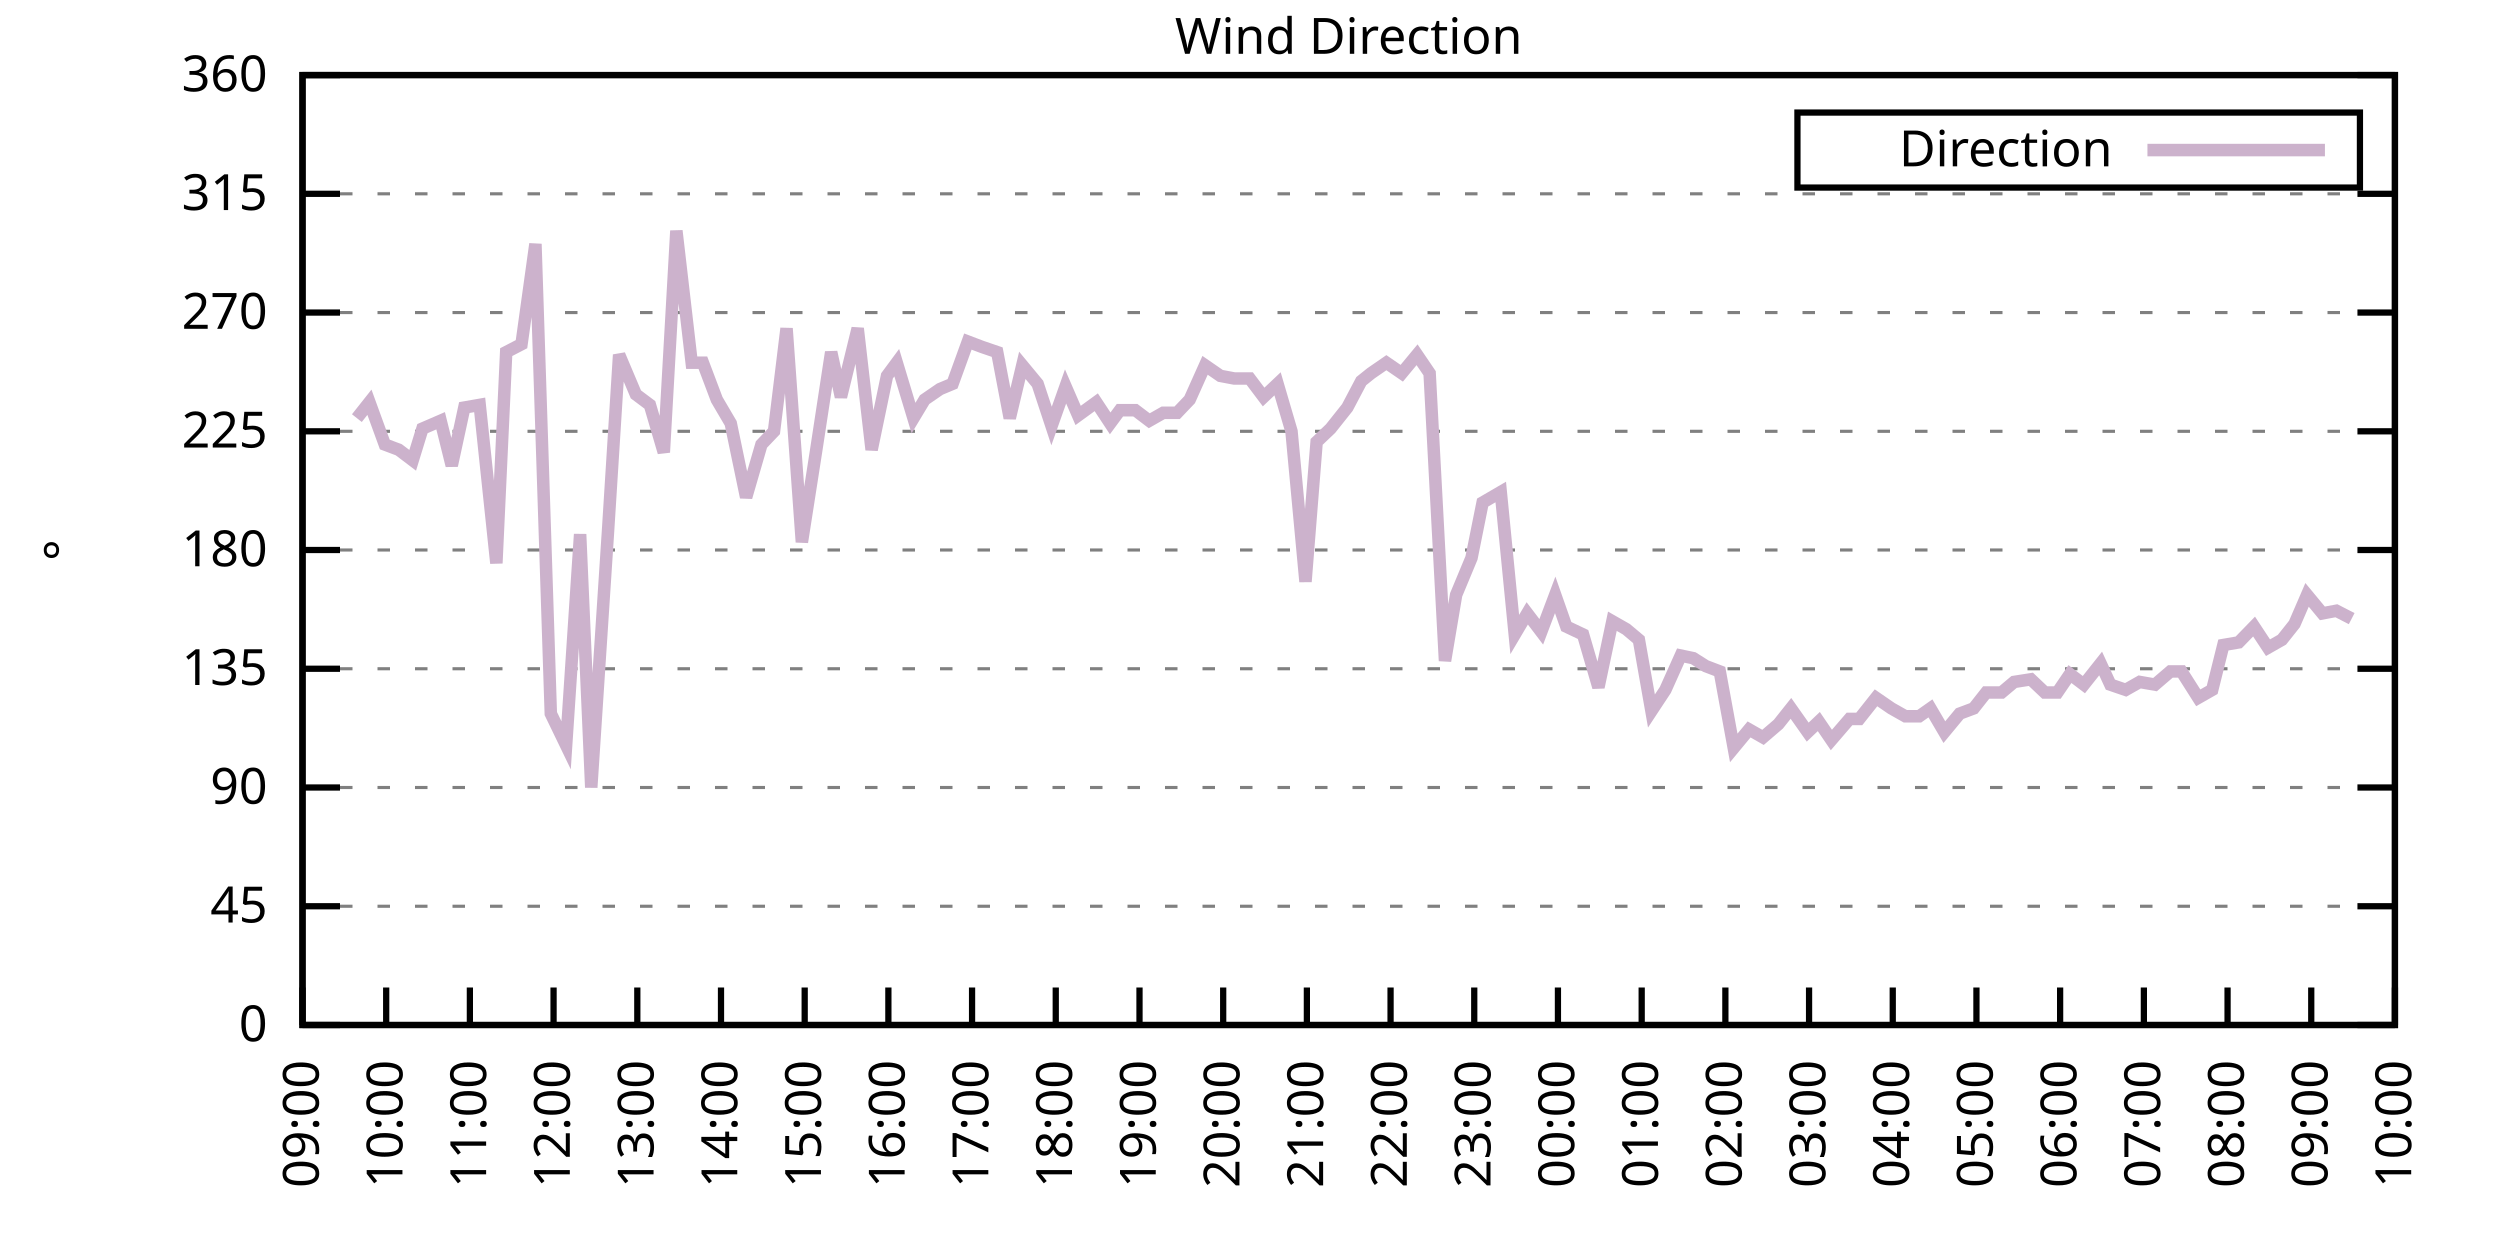
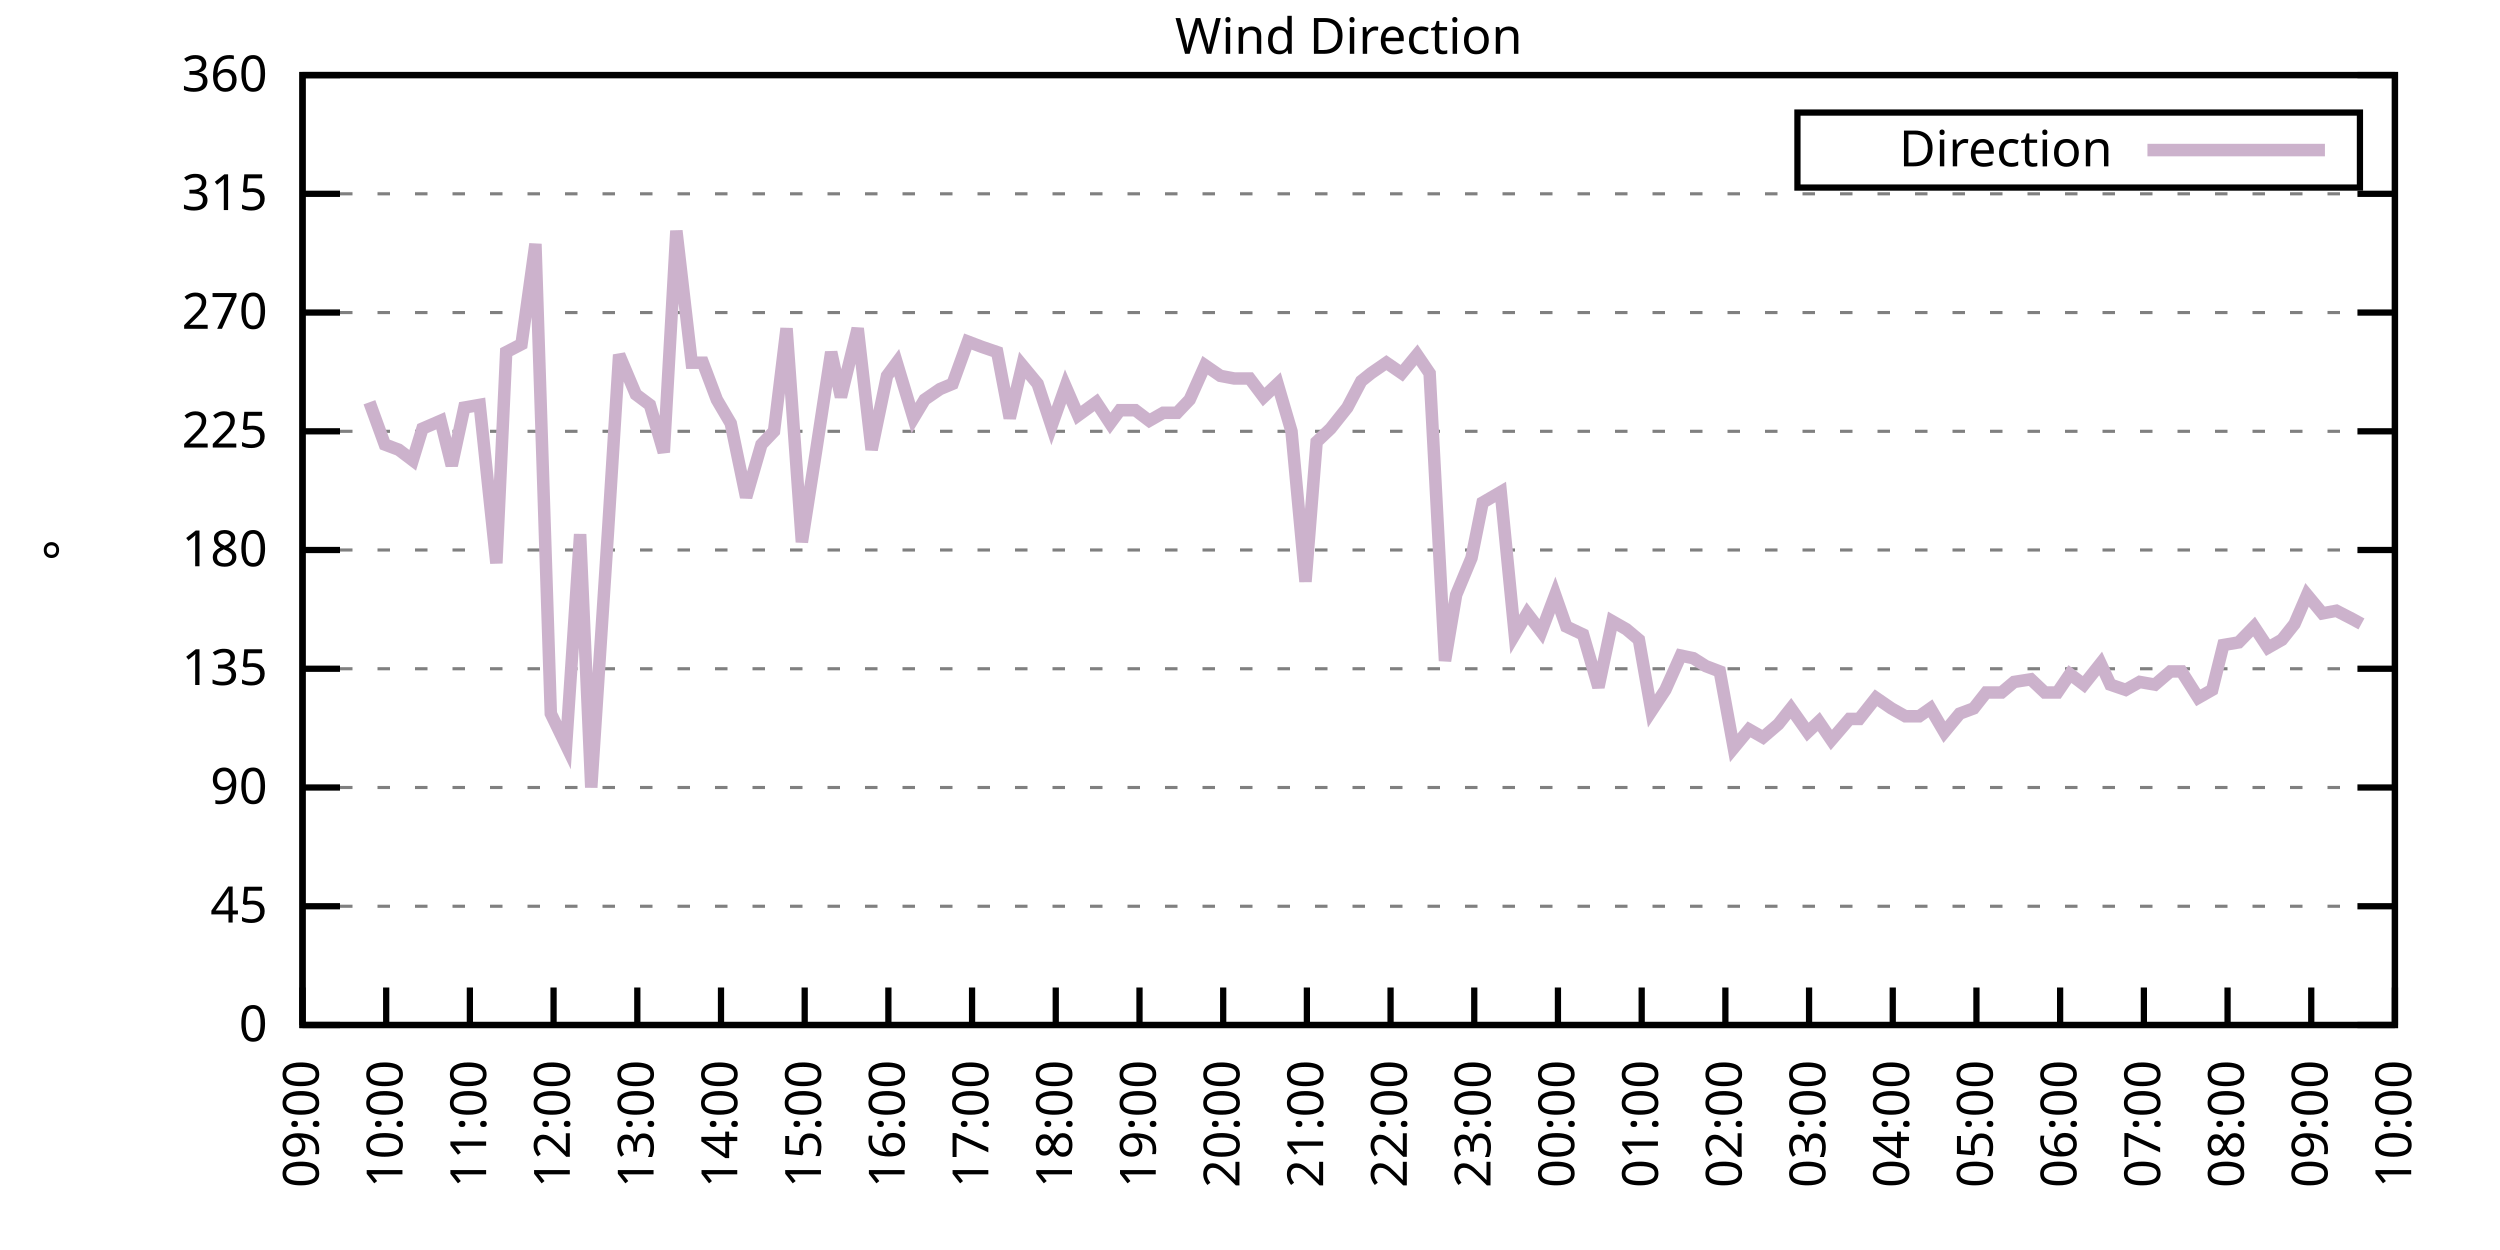
<svg xmlns="http://www.w3.org/2000/svg" xmlns:xlink="http://www.w3.org/1999/xlink" width="400" height="200" viewBox="0 0 400 200">
  <g id="gnuplot_canvas">
    <rect x="0" y="0" width="400" height="200" fill="none" />
    <defs>
      <circle id="gpDot" r="0.5" stroke-width="0.5" stroke="currentColor" />
      <path id="gpPt0" stroke-width="0.333" stroke="currentColor" d="M-1,0 h2 M0,-1 v2" />
      <path id="gpPt1" stroke-width="0.333" stroke="currentColor" d="M-1,-1 L1,1 M1,-1 L-1,1" />
      <path id="gpPt2" stroke-width="0.333" stroke="currentColor" d="M-1,0 L1,0 M0,-1 L0,1 M-1,-1 L1,1 M-1,1 L1,-1" />
      <rect id="gpPt3" stroke-width="0.333" stroke="currentColor" x="-1" y="-1" width="2" height="2" />
      <rect id="gpPt4" stroke-width="0.333" stroke="currentColor" fill="currentColor" x="-1" y="-1" width="2" height="2" />
      <circle id="gpPt5" stroke-width="0.333" stroke="currentColor" cx="0" cy="0" r="1" />
      <use xlink:href="#gpPt5" id="gpPt6" fill="currentColor" stroke="none" />
      <path id="gpPt7" stroke-width="0.333" stroke="currentColor" d="M0,-1.33 L-1.33,0.67 L1.33,0.67 z" />
      <use xlink:href="#gpPt7" id="gpPt8" fill="currentColor" stroke="none" />
      <use xlink:href="#gpPt7" id="gpPt9" stroke="currentColor" transform="rotate(180)" />
      <use xlink:href="#gpPt9" id="gpPt10" fill="currentColor" stroke="none" />
      <use xlink:href="#gpPt3" id="gpPt11" stroke="currentColor" transform="rotate(45)" />
      <use xlink:href="#gpPt11" id="gpPt12" fill="currentColor" stroke="none" />
      <path id="gpPt13" stroke-width="0.333" stroke="currentColor" d="M0,1.330 L1.265,0.411 L0.782,-1.067 L-0.782,-1.076 L-1.265,0.411 z" />
      <use xlink:href="#gpPt13" id="gpPt14" fill="currentColor" stroke="none" />
      <filter id="textbox" filterUnits="objectBoundingBox" x="0" y="0" height="1" width="1">
        <feFlood flood-color="white" flood-opacity="1" result="bgnd" />
        <feComposite in="SourceGraphic" in2="bgnd" operator="atop" />
      </filter>
      <filter id="greybox" filterUnits="objectBoundingBox" x="0" y="0" height="1" width="1">
        <feFlood flood-color="lightgrey" flood-opacity="1" result="grey" />
        <feComposite in="SourceGraphic" in2="grey" operator="atop" />
      </filter>
    </defs>
    <g fill="none" color="white" stroke="currentColor" stroke-width="1.00" stroke-linecap="butt" stroke-linejoin="miter">
</g>
    <g fill="none" color="black" stroke="currentColor" stroke-width="1.00" stroke-linecap="butt" stroke-linejoin="miter">
      <g stroke="none" shape-rendering="crispEdges">
        <polygon fill="rgb(255, 255, 255)" points="48.40,164.00 383.18,164.00 383.18,12.02 48.40,12.02 " />
      </g>
    </g>
    <g fill="none" color="black" stroke="currentColor" stroke-width="1.00" stroke-linecap="butt" stroke-linejoin="miter">
</g>
    <g fill="none" color="black" stroke="black" stroke-width="0.50" stroke-linecap="butt" stroke-linejoin="miter">
</g>
    <g fill="none" color="gray" stroke="currentColor" stroke-width="0.50" stroke-linecap="butt" stroke-linejoin="miter">
      <path stroke="gray" stroke-dasharray="2,4" class="gridline" d="M48.40,164.00 L383.19,164.00  " />
    </g>
    <g fill="none" color="gray" stroke="gray" stroke-width="1.00" stroke-linecap="butt" stroke-linejoin="miter">
</g>
    <g fill="none" color="black" stroke="currentColor" stroke-width="1.00" stroke-linecap="butt" stroke-linejoin="miter">
      <path stroke="black" d="M48.40,164.00 L54.40,164.00 M383.19,164.00 L377.19,164.00  " />
      <g transform="translate(42.80,166.60)" stroke="none" fill="black" font-family="Sans" font-size="8.00" text-anchor="end">
        <text>
          <tspan font-family="Sans"> 0</tspan>
        </text>
      </g>
    </g>
    <g fill="none" color="black" stroke="currentColor" stroke-width="1.00" stroke-linecap="butt" stroke-linejoin="miter">
</g>
    <g fill="none" color="black" stroke="black" stroke-width="0.50" stroke-linecap="butt" stroke-linejoin="miter">
</g>
    <g fill="none" color="gray" stroke="currentColor" stroke-width="0.50" stroke-linecap="butt" stroke-linejoin="miter">
      <path stroke="gray" stroke-dasharray="2,4" class="gridline" d="M48.40,145.00 L383.19,145.00  " />
    </g>
    <g fill="none" color="gray" stroke="gray" stroke-width="1.00" stroke-linecap="butt" stroke-linejoin="miter">
</g>
    <g fill="none" color="black" stroke="currentColor" stroke-width="1.00" stroke-linecap="butt" stroke-linejoin="miter">
      <path stroke="black" d="M48.40,145.00 L54.40,145.00 M383.19,145.00 L377.19,145.00  " />
      <g transform="translate(42.80,147.60)" stroke="none" fill="black" font-family="Sans" font-size="8.00" text-anchor="end">
        <text>
          <tspan font-family="Sans"> 45</tspan>
        </text>
      </g>
    </g>
    <g fill="none" color="black" stroke="currentColor" stroke-width="1.00" stroke-linecap="butt" stroke-linejoin="miter">
</g>
    <g fill="none" color="black" stroke="black" stroke-width="0.50" stroke-linecap="butt" stroke-linejoin="miter">
</g>
    <g fill="none" color="gray" stroke="currentColor" stroke-width="0.50" stroke-linecap="butt" stroke-linejoin="miter">
      <path stroke="gray" stroke-dasharray="2,4" class="gridline" d="M48.40,126.00 L383.19,126.00  " />
    </g>
    <g fill="none" color="gray" stroke="gray" stroke-width="1.00" stroke-linecap="butt" stroke-linejoin="miter">
</g>
    <g fill="none" color="black" stroke="currentColor" stroke-width="1.00" stroke-linecap="butt" stroke-linejoin="miter">
      <path stroke="black" d="M48.40,126.00 L54.40,126.00 M383.19,126.00 L377.19,126.00  " />
      <g transform="translate(42.80,128.60)" stroke="none" fill="black" font-family="Sans" font-size="8.00" text-anchor="end">
        <text>
          <tspan font-family="Sans"> 90</tspan>
        </text>
      </g>
    </g>
    <g fill="none" color="black" stroke="currentColor" stroke-width="1.00" stroke-linecap="butt" stroke-linejoin="miter">
</g>
    <g fill="none" color="black" stroke="black" stroke-width="0.50" stroke-linecap="butt" stroke-linejoin="miter">
</g>
    <g fill="none" color="gray" stroke="currentColor" stroke-width="0.50" stroke-linecap="butt" stroke-linejoin="miter">
      <path stroke="gray" stroke-dasharray="2,4" class="gridline" d="M48.40,107.00 L383.19,107.00  " />
    </g>
    <g fill="none" color="gray" stroke="gray" stroke-width="1.00" stroke-linecap="butt" stroke-linejoin="miter">
</g>
    <g fill="none" color="black" stroke="currentColor" stroke-width="1.00" stroke-linecap="butt" stroke-linejoin="miter">
      <path stroke="black" d="M48.40,107.00 L54.40,107.00 M383.19,107.00 L377.19,107.00  " />
      <g transform="translate(42.80,109.60)" stroke="none" fill="black" font-family="Sans" font-size="8.00" text-anchor="end">
        <text>
          <tspan font-family="Sans"> 135</tspan>
        </text>
      </g>
    </g>
    <g fill="none" color="black" stroke="currentColor" stroke-width="1.00" stroke-linecap="butt" stroke-linejoin="miter">
</g>
    <g fill="none" color="black" stroke="black" stroke-width="0.50" stroke-linecap="butt" stroke-linejoin="miter">
</g>
    <g fill="none" color="gray" stroke="currentColor" stroke-width="0.50" stroke-linecap="butt" stroke-linejoin="miter">
      <path stroke="gray" stroke-dasharray="2,4" class="gridline" d="M48.40,88.00 L383.19,88.00  " />
    </g>
    <g fill="none" color="gray" stroke="gray" stroke-width="1.00" stroke-linecap="butt" stroke-linejoin="miter">
</g>
    <g fill="none" color="black" stroke="currentColor" stroke-width="1.00" stroke-linecap="butt" stroke-linejoin="miter">
      <path stroke="black" d="M48.40,88.00 L54.40,88.00 M383.19,88.00 L377.19,88.00  " />
      <g transform="translate(42.80,90.60)" stroke="none" fill="black" font-family="Sans" font-size="8.00" text-anchor="end">
        <text>
          <tspan font-family="Sans"> 180</tspan>
        </text>
      </g>
    </g>
    <g fill="none" color="black" stroke="currentColor" stroke-width="1.00" stroke-linecap="butt" stroke-linejoin="miter">
</g>
    <g fill="none" color="black" stroke="black" stroke-width="0.50" stroke-linecap="butt" stroke-linejoin="miter">
</g>
    <g fill="none" color="gray" stroke="currentColor" stroke-width="0.50" stroke-linecap="butt" stroke-linejoin="miter">
      <path stroke="gray" stroke-dasharray="2,4" class="gridline" d="M48.40,69.01 L383.19,69.01  " />
    </g>
    <g fill="none" color="gray" stroke="gray" stroke-width="1.00" stroke-linecap="butt" stroke-linejoin="miter">
</g>
    <g fill="none" color="black" stroke="currentColor" stroke-width="1.00" stroke-linecap="butt" stroke-linejoin="miter">
      <path stroke="black" d="M48.40,69.01 L54.40,69.01 M383.19,69.01 L377.19,69.01  " />
      <g transform="translate(42.80,71.61)" stroke="none" fill="black" font-family="Sans" font-size="8.00" text-anchor="end">
        <text>
          <tspan font-family="Sans"> 225</tspan>
        </text>
      </g>
    </g>
    <g fill="none" color="black" stroke="currentColor" stroke-width="1.00" stroke-linecap="butt" stroke-linejoin="miter">
</g>
    <g fill="none" color="black" stroke="black" stroke-width="0.50" stroke-linecap="butt" stroke-linejoin="miter">
</g>
    <g fill="none" color="gray" stroke="currentColor" stroke-width="0.50" stroke-linecap="butt" stroke-linejoin="miter">
      <path stroke="gray" stroke-dasharray="2,4" class="gridline" d="M48.40,50.01 L383.19,50.01  " />
    </g>
    <g fill="none" color="gray" stroke="gray" stroke-width="1.00" stroke-linecap="butt" stroke-linejoin="miter">
</g>
    <g fill="none" color="black" stroke="currentColor" stroke-width="1.00" stroke-linecap="butt" stroke-linejoin="miter">
      <path stroke="black" d="M48.40,50.01 L54.40,50.01 M383.19,50.01 L377.19,50.01  " />
      <g transform="translate(42.80,52.61)" stroke="none" fill="black" font-family="Sans" font-size="8.00" text-anchor="end">
        <text>
          <tspan font-family="Sans"> 270</tspan>
        </text>
      </g>
    </g>
    <g fill="none" color="black" stroke="currentColor" stroke-width="1.00" stroke-linecap="butt" stroke-linejoin="miter">
</g>
    <g fill="none" color="black" stroke="black" stroke-width="0.50" stroke-linecap="butt" stroke-linejoin="miter">
</g>
    <g fill="none" color="gray" stroke="currentColor" stroke-width="0.50" stroke-linecap="butt" stroke-linejoin="miter">
      <path stroke="gray" stroke-dasharray="2,4" class="gridline" d="M48.40,31.01 L383.19,31.01  " />
    </g>
    <g fill="none" color="gray" stroke="gray" stroke-width="1.00" stroke-linecap="butt" stroke-linejoin="miter">
</g>
    <g fill="none" color="black" stroke="currentColor" stroke-width="1.00" stroke-linecap="butt" stroke-linejoin="miter">
      <path stroke="black" d="M48.40,31.01 L54.40,31.01 M383.19,31.01 L377.19,31.01  " />
      <g transform="translate(42.80,33.61)" stroke="none" fill="black" font-family="Sans" font-size="8.00" text-anchor="end">
        <text>
          <tspan font-family="Sans"> 315</tspan>
        </text>
      </g>
    </g>
    <g fill="none" color="black" stroke="currentColor" stroke-width="1.00" stroke-linecap="butt" stroke-linejoin="miter">
</g>
    <g fill="none" color="black" stroke="black" stroke-width="0.50" stroke-linecap="butt" stroke-linejoin="miter">
</g>
    <g fill="none" color="gray" stroke="currentColor" stroke-width="0.50" stroke-linecap="butt" stroke-linejoin="miter">
      <path stroke="gray" stroke-dasharray="2,4" class="gridline" d="M48.40,12.01 L383.19,12.01  " />
    </g>
    <g fill="none" color="gray" stroke="gray" stroke-width="1.00" stroke-linecap="butt" stroke-linejoin="miter">
</g>
    <g fill="none" color="black" stroke="currentColor" stroke-width="1.00" stroke-linecap="butt" stroke-linejoin="miter">
      <path stroke="black" d="M48.40,12.01 L54.40,12.01 M383.19,12.01 L377.19,12.01  " />
      <g transform="translate(42.80,14.61)" stroke="none" fill="black" font-family="Sans" font-size="8.00" text-anchor="end">
        <text>
          <tspan font-family="Sans"> 360</tspan>
        </text>
      </g>
    </g>
    <g fill="none" color="black" stroke="currentColor" stroke-width="1.00" stroke-linecap="butt" stroke-linejoin="miter">
      <path stroke="black" d="M48.40,164.00 L48.40,158.00  " />
      <g transform="translate(51.00,169.60) rotate(270.00)" stroke="none" fill="black" font-family="Sans" font-size="8.00" text-anchor="end">
        <text>
          <tspan font-family="Sans">09:00</tspan>
        </text>
      </g>
    </g>
    <g fill="none" color="black" stroke="currentColor" stroke-width="1.00" stroke-linecap="butt" stroke-linejoin="miter">
      <path stroke="black" d="M61.79,164.00 L61.79,158.00  " />
      <g transform="translate(64.39,169.60) rotate(270.00)" stroke="none" fill="black" font-family="Sans" font-size="8.00" text-anchor="end">
        <text>
          <tspan font-family="Sans">10:00</tspan>
        </text>
      </g>
    </g>
    <g fill="none" color="black" stroke="currentColor" stroke-width="1.00" stroke-linecap="butt" stroke-linejoin="miter">
      <path stroke="black" d="M75.18,164.00 L75.18,158.00  " />
      <g transform="translate(77.78,169.60) rotate(270.00)" stroke="none" fill="black" font-family="Sans" font-size="8.00" text-anchor="end">
        <text>
          <tspan font-family="Sans">11:00</tspan>
        </text>
      </g>
    </g>
    <g fill="none" color="black" stroke="currentColor" stroke-width="1.00" stroke-linecap="butt" stroke-linejoin="miter">
      <path stroke="black" d="M88.57,164.00 L88.57,158.00  " />
      <g transform="translate(91.17,169.60) rotate(270.00)" stroke="none" fill="black" font-family="Sans" font-size="8.00" text-anchor="end">
        <text>
          <tspan font-family="Sans">12:00</tspan>
        </text>
      </g>
    </g>
    <g fill="none" color="black" stroke="currentColor" stroke-width="1.00" stroke-linecap="butt" stroke-linejoin="miter">
      <path stroke="black" d="M101.97,164.00 L101.97,158.00  " />
      <g transform="translate(104.57,169.60) rotate(270.00)" stroke="none" fill="black" font-family="Sans" font-size="8.00" text-anchor="end">
        <text>
          <tspan font-family="Sans">13:00</tspan>
        </text>
      </g>
    </g>
    <g fill="none" color="black" stroke="currentColor" stroke-width="1.00" stroke-linecap="butt" stroke-linejoin="miter">
      <path stroke="black" d="M115.36,164.00 L115.36,158.00  " />
      <g transform="translate(117.96,169.60) rotate(270.00)" stroke="none" fill="black" font-family="Sans" font-size="8.00" text-anchor="end">
        <text>
          <tspan font-family="Sans">14:00</tspan>
        </text>
      </g>
    </g>
    <g fill="none" color="black" stroke="currentColor" stroke-width="1.00" stroke-linecap="butt" stroke-linejoin="miter">
      <path stroke="black" d="M128.75,164.00 L128.75,158.00  " />
      <g transform="translate(131.35,169.60) rotate(270.00)" stroke="none" fill="black" font-family="Sans" font-size="8.00" text-anchor="end">
        <text>
          <tspan font-family="Sans">15:00</tspan>
        </text>
      </g>
    </g>
    <g fill="none" color="black" stroke="currentColor" stroke-width="1.00" stroke-linecap="butt" stroke-linejoin="miter">
      <path stroke="black" d="M142.14,164.00 L142.14,158.00  " />
      <g transform="translate(144.74,169.60) rotate(270.00)" stroke="none" fill="black" font-family="Sans" font-size="8.00" text-anchor="end">
        <text>
          <tspan font-family="Sans">16:00</tspan>
        </text>
      </g>
    </g>
    <g fill="none" color="black" stroke="currentColor" stroke-width="1.00" stroke-linecap="butt" stroke-linejoin="miter">
      <path stroke="black" d="M155.53,164.00 L155.53,158.00  " />
      <g transform="translate(158.13,169.60) rotate(270.00)" stroke="none" fill="black" font-family="Sans" font-size="8.00" text-anchor="end">
        <text>
          <tspan font-family="Sans">17:00</tspan>
        </text>
      </g>
    </g>
    <g fill="none" color="black" stroke="currentColor" stroke-width="1.00" stroke-linecap="butt" stroke-linejoin="miter">
      <path stroke="black" d="M168.92,164.00 L168.92,158.00  " />
      <g transform="translate(171.52,169.60) rotate(270.00)" stroke="none" fill="black" font-family="Sans" font-size="8.00" text-anchor="end">
        <text>
          <tspan font-family="Sans">18:00</tspan>
        </text>
      </g>
    </g>
    <g fill="none" color="black" stroke="currentColor" stroke-width="1.00" stroke-linecap="butt" stroke-linejoin="miter">
      <path stroke="black" d="M182.32,164.00 L182.32,158.00  " />
      <g transform="translate(184.92,169.60) rotate(270.00)" stroke="none" fill="black" font-family="Sans" font-size="8.00" text-anchor="end">
        <text>
          <tspan font-family="Sans">19:00</tspan>
        </text>
      </g>
    </g>
    <g fill="none" color="black" stroke="currentColor" stroke-width="1.00" stroke-linecap="butt" stroke-linejoin="miter">
      <path stroke="black" d="M195.71,164.00 L195.71,158.00  " />
      <g transform="translate(198.31,169.60) rotate(270.00)" stroke="none" fill="black" font-family="Sans" font-size="8.00" text-anchor="end">
        <text>
          <tspan font-family="Sans">20:00</tspan>
        </text>
      </g>
    </g>
    <g fill="none" color="black" stroke="currentColor" stroke-width="1.00" stroke-linecap="butt" stroke-linejoin="miter">
      <path stroke="black" d="M209.10,164.00 L209.10,158.00  " />
      <g transform="translate(211.70,169.60) rotate(270.00)" stroke="none" fill="black" font-family="Sans" font-size="8.00" text-anchor="end">
        <text>
          <tspan font-family="Sans">21:00</tspan>
        </text>
      </g>
    </g>
    <g fill="none" color="black" stroke="currentColor" stroke-width="1.00" stroke-linecap="butt" stroke-linejoin="miter">
      <path stroke="black" d="M222.49,164.00 L222.49,158.00  " />
      <g transform="translate(225.09,169.60) rotate(270.00)" stroke="none" fill="black" font-family="Sans" font-size="8.00" text-anchor="end">
        <text>
          <tspan font-family="Sans">22:00</tspan>
        </text>
      </g>
    </g>
    <g fill="none" color="black" stroke="currentColor" stroke-width="1.00" stroke-linecap="butt" stroke-linejoin="miter">
      <path stroke="black" d="M235.88,164.00 L235.88,158.00  " />
      <g transform="translate(238.48,169.60) rotate(270.00)" stroke="none" fill="black" font-family="Sans" font-size="8.00" text-anchor="end">
        <text>
          <tspan font-family="Sans">23:00</tspan>
        </text>
      </g>
    </g>
    <g fill="none" color="black" stroke="currentColor" stroke-width="1.00" stroke-linecap="butt" stroke-linejoin="miter">
      <path stroke="black" d="M249.27,164.00 L249.27,158.00  " />
      <g transform="translate(251.87,169.60) rotate(270.00)" stroke="none" fill="black" font-family="Sans" font-size="8.00" text-anchor="end">
        <text>
          <tspan font-family="Sans">00:00</tspan>
        </text>
      </g>
    </g>
    <g fill="none" color="black" stroke="currentColor" stroke-width="1.00" stroke-linecap="butt" stroke-linejoin="miter">
      <path stroke="black" d="M262.67,164.00 L262.67,158.00  " />
      <g transform="translate(265.27,169.60) rotate(270.00)" stroke="none" fill="black" font-family="Sans" font-size="8.00" text-anchor="end">
        <text>
          <tspan font-family="Sans">01:00</tspan>
        </text>
      </g>
    </g>
    <g fill="none" color="black" stroke="currentColor" stroke-width="1.00" stroke-linecap="butt" stroke-linejoin="miter">
      <path stroke="black" d="M276.06,164.00 L276.06,158.00  " />
      <g transform="translate(278.66,169.60) rotate(270.00)" stroke="none" fill="black" font-family="Sans" font-size="8.00" text-anchor="end">
        <text>
          <tspan font-family="Sans">02:00</tspan>
        </text>
      </g>
    </g>
    <g fill="none" color="black" stroke="currentColor" stroke-width="1.00" stroke-linecap="butt" stroke-linejoin="miter">
      <path stroke="black" d="M289.45,164.00 L289.45,158.00  " />
      <g transform="translate(292.05,169.60) rotate(270.00)" stroke="none" fill="black" font-family="Sans" font-size="8.00" text-anchor="end">
        <text>
          <tspan font-family="Sans">03:00</tspan>
        </text>
      </g>
    </g>
    <g fill="none" color="black" stroke="currentColor" stroke-width="1.00" stroke-linecap="butt" stroke-linejoin="miter">
      <path stroke="black" d="M302.84,164.00 L302.84,158.00  " />
      <g transform="translate(305.44,169.60) rotate(270.00)" stroke="none" fill="black" font-family="Sans" font-size="8.00" text-anchor="end">
        <text>
          <tspan font-family="Sans">04:00</tspan>
        </text>
      </g>
    </g>
    <g fill="none" color="black" stroke="currentColor" stroke-width="1.00" stroke-linecap="butt" stroke-linejoin="miter">
      <path stroke="black" d="M316.23,164.00 L316.23,158.00  " />
      <g transform="translate(318.83,169.60) rotate(270.00)" stroke="none" fill="black" font-family="Sans" font-size="8.00" text-anchor="end">
        <text>
          <tspan font-family="Sans">05:00</tspan>
        </text>
      </g>
    </g>
    <g fill="none" color="black" stroke="currentColor" stroke-width="1.00" stroke-linecap="butt" stroke-linejoin="miter">
      <path stroke="black" d="M329.62,164.00 L329.62,158.00  " />
      <g transform="translate(332.22,169.60) rotate(270.00)" stroke="none" fill="black" font-family="Sans" font-size="8.00" text-anchor="end">
        <text>
          <tspan font-family="Sans">06:00</tspan>
        </text>
      </g>
    </g>
    <g fill="none" color="black" stroke="currentColor" stroke-width="1.00" stroke-linecap="butt" stroke-linejoin="miter">
      <path stroke="black" d="M343.02,164.00 L343.02,158.00  " />
      <g transform="translate(345.62,169.60) rotate(270.00)" stroke="none" fill="black" font-family="Sans" font-size="8.00" text-anchor="end">
        <text>
          <tspan font-family="Sans">07:00</tspan>
        </text>
      </g>
    </g>
    <g fill="none" color="black" stroke="currentColor" stroke-width="1.00" stroke-linecap="butt" stroke-linejoin="miter">
      <path stroke="black" d="M356.41,164.00 L356.41,158.00  " />
      <g transform="translate(359.01,169.60) rotate(270.00)" stroke="none" fill="black" font-family="Sans" font-size="8.00" text-anchor="end">
        <text>
          <tspan font-family="Sans">08:00</tspan>
        </text>
      </g>
    </g>
    <g fill="none" color="black" stroke="currentColor" stroke-width="1.00" stroke-linecap="butt" stroke-linejoin="miter">
      <path stroke="black" d="M369.80,164.00 L369.80,158.00  " />
      <g transform="translate(372.40,169.60) rotate(270.00)" stroke="none" fill="black" font-family="Sans" font-size="8.00" text-anchor="end">
        <text>
          <tspan font-family="Sans">09:00</tspan>
        </text>
      </g>
    </g>
    <g fill="none" color="black" stroke="currentColor" stroke-width="1.00" stroke-linecap="butt" stroke-linejoin="miter">
      <path stroke="black" d="M383.19,164.00 L383.19,158.00  " />
      <g transform="translate(385.79,169.60) rotate(270.00)" stroke="none" fill="black" font-family="Sans" font-size="8.00" text-anchor="end">
        <text>
          <tspan font-family="Sans">10:00</tspan>
        </text>
      </g>
    </g>
    <g fill="none" color="black" stroke="currentColor" stroke-width="1.00" stroke-linecap="butt" stroke-linejoin="miter">
</g>
    <g fill="none" color="black" stroke="currentColor" stroke-width="1.00" stroke-linecap="butt" stroke-linejoin="miter">
      <path stroke="black" d="M48.40,12.01 L48.40,164.00 L383.19,164.00 L383.19,12.01 L48.40,12.01 Z  " />
    </g>
    <g fill="none" color="black" stroke="currentColor" stroke-width="1.00" stroke-linecap="butt" stroke-linejoin="miter">
</g>
    <g fill="none" color="black" stroke="currentColor" stroke-width="1.00" stroke-linecap="butt" stroke-linejoin="miter">
      <path stroke="black" d="M287.59,30.01 L287.59,18.01 L377.59,18.01 L377.59,30.01 L287.59,30.01 Z  " />
    </g>
    <g id="Wind_direction_plot_1">
      <g fill="none" color="white" stroke="black" stroke-width="2.00" stroke-linecap="butt" stroke-linejoin="miter">
</g>
      <g fill="none" color="black" stroke="currentColor" stroke-width="2.00" stroke-linecap="butt" stroke-linejoin="miter">
        <g transform="translate(337.99,26.61)" stroke="none" fill="black" font-family="Sans" font-size="8.00" text-anchor="end">
          <text>
            <tspan font-family="Sans">Direction</tspan>
          </text>
        </g>
      </g>
      <g fill="none" color="black" stroke="currentColor" stroke-width="2.00" stroke-linecap="butt" stroke-linejoin="miter">
-         <path stroke="rgb(204, 178, 204)" d="M343.59,24.01 L371.99,24.01 M57.10,66.90 L59.11,64.36 L61.57,71.12 L63.80,71.96 L66.03,73.65 L67.59,68.58   L70.50,67.32 L72.28,74.49 L74.29,65.21 L76.75,64.78 L79.42,90.12 L80.99,56.34 L83.44,55.07 L85.67,39.03   L88.13,114.18 L90.58,119.25 L92.82,85.47 L94.60,126.00 L97.28,85.05 L99.06,56.76 L101.74,63.10 L103.98,64.78   L106.21,72.38 L108.22,36.92 L110.67,58.03 L112.46,58.03 L114.69,63.94 L116.92,67.74 L119.38,79.56 L121.83,71.12   L123.84,69.01 L125.85,52.54 L128.30,86.74 L130.54,72.38 L132.99,56.34 L134.55,63.52 L137.23,52.54 L139.46,71.96   L141.92,60.14 L143.48,58.03 L146.16,66.90 L147.94,63.94 L150.40,62.25 L152.41,61.41 L154.86,54.65 L157.10,55.50   L159.55,56.34 L161.56,66.90 L163.57,58.45 L166.02,61.41 L168.25,68.16 L170.49,61.83 L172.50,66.47 L175.40,64.36   L177.63,67.74 L179.19,65.63 L181.65,65.63 L183.88,67.32 L186.11,66.05 L188.34,66.05 L190.35,63.94 L192.81,58.45   L195.26,60.14 L197.49,60.56 L199.95,60.56 L202.18,63.52 L204.41,61.41 L206.64,69.01 L208.88,93.07 L210.66,70.70   L212.89,68.58 L215.57,65.21 L217.80,60.98 L219.37,59.72 L221.82,58.03 L224.28,59.72 L226.73,56.76 L228.74,59.72   L231.20,105.74 L232.98,95.18 L235.44,89.27 L237.22,80.41 L240.12,78.72 L242.36,101.52 L244.36,98.14 L246.60,101.09   L248.83,95.18 L250.61,100.25 L253.29,101.52 L255.75,109.96 L257.98,99.40 L260.21,100.67 L262.22,102.36 L264.23,113.76   L266.46,110.38 L268.92,104.89 L270.92,105.31 L272.93,106.58 L275.16,107.43 L277.40,119.67 L279.85,116.71 L282.08,117.98   L284.54,115.87 L286.55,113.34 L289.23,117.14 L291.01,115.45 L293.02,118.40 L295.92,115.03 L297.48,115.03 L300.16,111.65   L302.62,113.34 L304.85,114.60 L307.08,114.60 L308.87,113.34 L311.10,117.14 L313.55,114.18 L315.79,113.34 L317.79,110.80   L320.25,110.80 L322.26,109.11 L324.94,108.69 L327.17,110.80 L329.18,110.80 L331.19,107.85 L333.42,109.54 L336.10,106.16   L337.66,109.54 L340.11,110.38 L342.35,109.11 L344.80,109.54 L347.26,107.43 L349.04,107.43 L351.72,111.65 L353.95,110.38   L355.74,103.20 L358.19,102.78 L360.65,100.25 L362.88,103.63 L365.11,102.36 L367.12,99.83 L369.13,95.18 L371.58,98.14   L373.82,97.72 L376.27,98.98  " />
+         <path stroke="rgb(204, 178, 204)" d="M343.59,24.01 L371.99,24.01 M59.11,64.36 L61.57,71.12 L63.80,71.96 L66.03,73.65 L67.59,68.58 L70.50,67.32   L72.28,74.49 L74.29,65.21 L76.75,64.78 L79.42,90.12 L80.99,56.34 L83.44,55.07 L85.67,39.03 L88.13,114.18   L90.58,119.25 L92.82,85.47 L94.60,126.00 L97.28,85.05 L99.06,56.76 L101.74,63.10 L103.98,64.78 L106.21,72.38   L108.22,36.92 L110.67,58.03 L112.46,58.03 L114.69,63.94 L116.92,67.74 L119.38,79.56 L121.83,71.12 L123.84,69.01   L125.85,52.54 L128.30,86.74 L130.54,72.38 L132.99,56.34 L134.55,63.52 L137.23,52.54 L139.46,71.96 L141.92,60.14   L143.48,58.03 L146.16,66.90 L147.94,63.94 L150.40,62.25 L152.41,61.41 L154.86,54.65 L157.10,55.50 L159.55,56.34   L161.56,66.90 L163.57,58.45 L166.02,61.41 L168.25,68.16 L170.49,61.83 L172.50,66.47 L175.40,64.36 L177.63,67.74   L179.19,65.63 L181.65,65.63 L183.88,67.32 L186.11,66.05 L188.34,66.05 L190.35,63.94 L192.81,58.45 L195.26,60.14   L197.49,60.56 L199.95,60.56 L202.18,63.52 L204.41,61.41 L206.64,69.01 L208.88,93.07 L210.66,70.70 L212.89,68.58   L215.57,65.21 L217.80,60.98 L219.37,59.72 L221.82,58.03 L224.28,59.72 L226.73,56.76 L228.74,59.72 L231.20,105.74   L232.98,95.18 L235.44,89.27 L237.22,80.41 L240.12,78.72 L242.36,101.52 L244.36,98.14 L246.60,101.09 L248.83,95.18   L250.61,100.25 L253.29,101.52 L255.75,109.96 L257.98,99.40 L260.21,100.67 L262.22,102.36 L264.23,113.76 L266.46,110.38   L268.92,104.89 L270.92,105.31 L272.93,106.58 L275.16,107.43 L277.40,119.67 L279.85,116.71 L282.08,117.98 L284.54,115.87   L286.55,113.34 L289.23,117.14 L291.01,115.45 L293.02,118.40 L295.92,115.03 L297.48,115.03 L300.16,111.65 L302.62,113.34   L304.85,114.60 L307.08,114.60 L308.87,113.34 L311.10,117.14 L313.55,114.18 L315.79,113.34 L317.79,110.80 L320.25,110.80   L322.26,109.11 L324.94,108.69 L327.17,110.80 L329.18,110.80 L331.19,107.85 L333.42,109.54 L336.10,106.16 L337.66,109.54   L340.11,110.38 L342.35,109.11 L344.80,109.54 L347.26,107.43 L349.04,107.43 L351.72,111.65 L353.95,110.38 L355.74,103.20   L358.19,102.78 L360.65,100.25 L362.88,103.63 L365.11,102.36 L367.12,99.83 L369.13,95.18 L371.58,98.14 L373.82,97.72   L376.27,98.98 L377.83,99.83  " />
      </g>
    </g>
    <g fill="none" color="black" stroke="currentColor" stroke-width="2.00" stroke-linecap="butt" stroke-linejoin="miter">
</g>
    <g fill="none" color="black" stroke="black" stroke-width="1.00" stroke-linecap="butt" stroke-linejoin="miter">
</g>
    <g fill="none" color="black" stroke="currentColor" stroke-width="1.00" stroke-linecap="butt" stroke-linejoin="miter">
      <path stroke="black" d="M48.40,12.01 L48.40,164.00 L383.19,164.00 L383.19,12.01 L48.40,12.01 Z  " />
      <g transform="translate(12.80,88.01) rotate(270.00)" stroke="none" fill="black" font-family="Sans" font-size="8.00" text-anchor="middle">
        <text>
          <tspan font-family="Sans">°</tspan>
        </text>
      </g>
    </g>
    <g fill="none" color="black" stroke="currentColor" stroke-width="1.00" stroke-linecap="butt" stroke-linejoin="miter">
</g>
    <g fill="none" color="black" stroke="currentColor" stroke-width="1.00" stroke-linecap="butt" stroke-linejoin="miter">
      <g transform="translate(215.79,8.61)" stroke="none" fill="black" font-family="Sans" font-size="8.00" text-anchor="middle">
        <text>
          <tspan font-family="Sans">Wind Direction</tspan>
        </text>
      </g>
    </g>
    <g fill="none" color="black" stroke="currentColor" stroke-width="1.00" stroke-linecap="butt" stroke-linejoin="miter">
</g>
  </g>
</svg>
